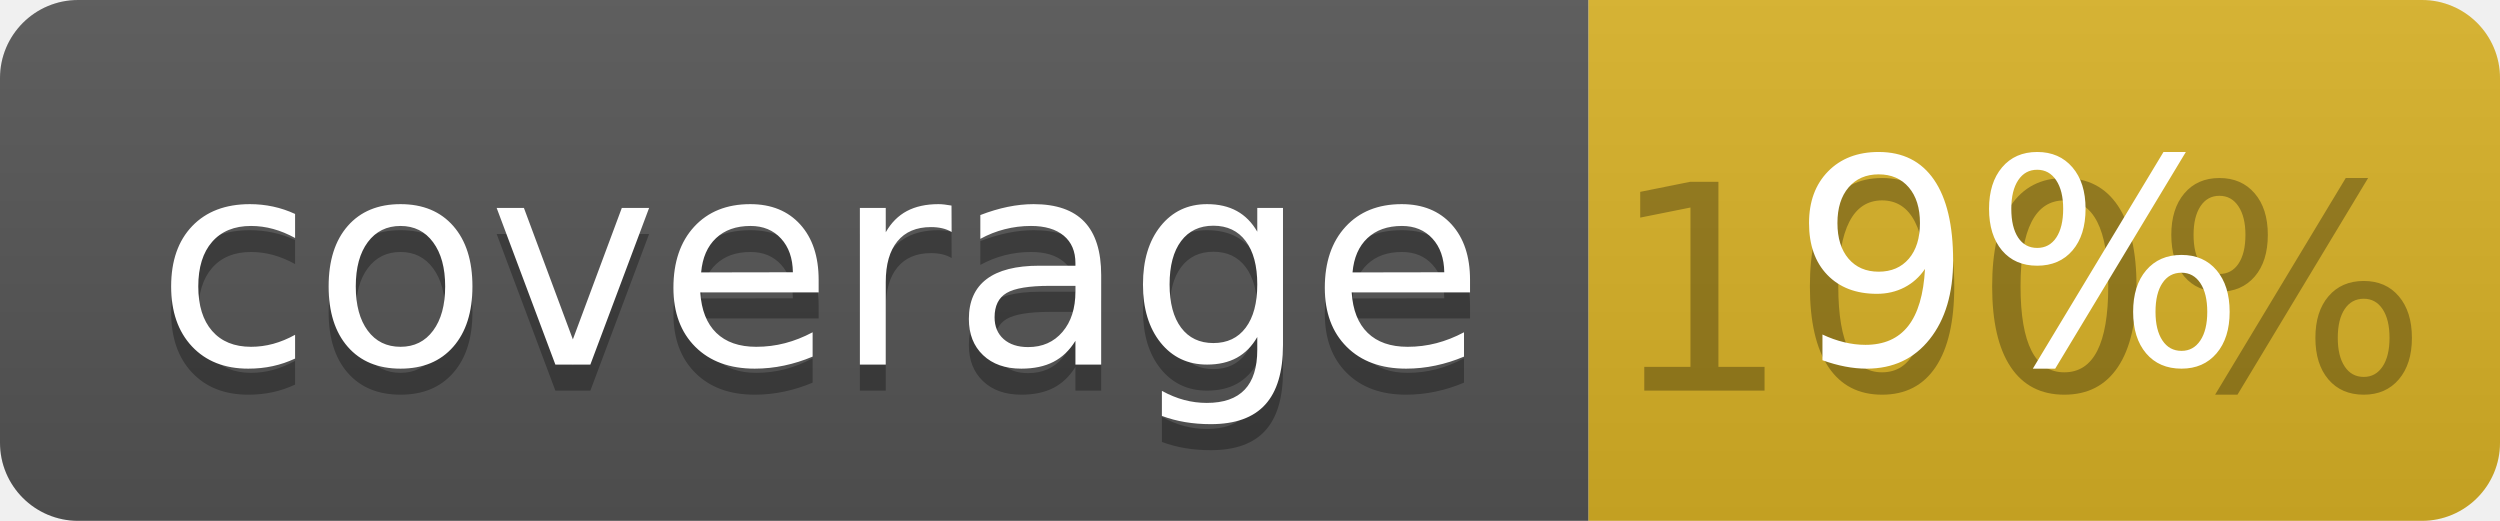
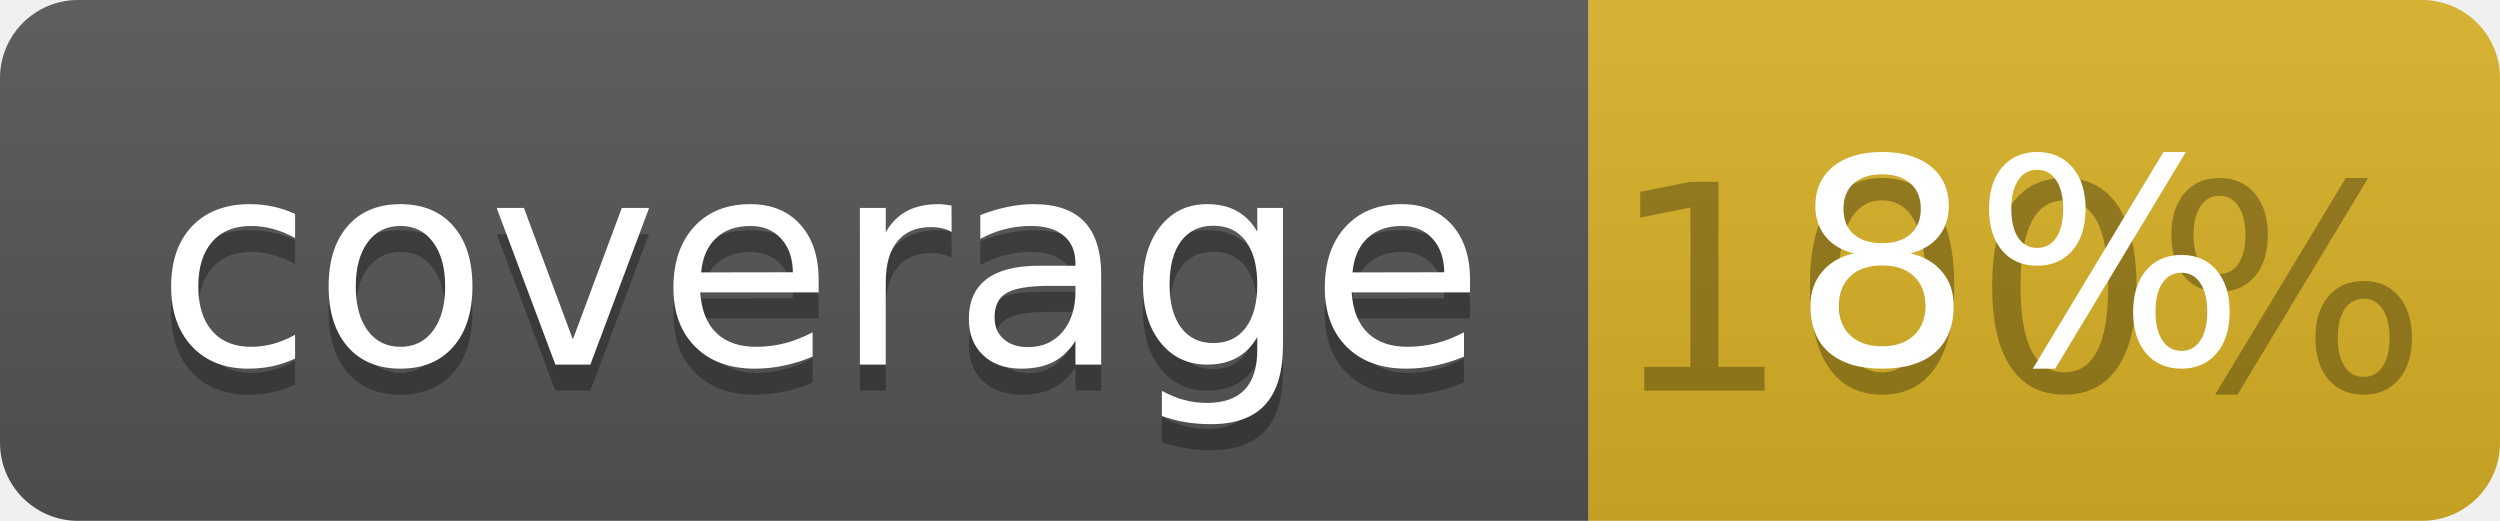
<svg xmlns="http://www.w3.org/2000/svg" width="96" height="20">
  <linearGradient id="b" x2="0" y2="100%">
    <stop offset="0" stop-color="#bbb" stop-opacity=".1" />
    <stop offset="1" stop-opacity=".1" />
  </linearGradient>
  <clipPath id="a">
    <rect width="96" height="20" rx="3" fill="#fff" />
  </clipPath>
  <g clip-path="url(#a)">
    <path fill="#555" d="M0 0h61v20H0z" />
    <path fill="#D9B226" d="M61 0h35v20H61z" />
    <path fill="url(#b)" d="M0 0h96v20H0z" />
  </g>
  <g fill="#fff" text-anchor="middle" font-family="DejaVu Sans,Verdana,Geneva,sans-serif" font-size="110">
    <text x="315" y="150" fill="#010101" fill-opacity=".3" transform="scale(.1)" textLength="510">coverage</text>
    <text x="315" y="140" transform="scale(.1)" textLength="510">coverage</text>
    <text x="775" y="150" fill="#010101" fill-opacity=".3" transform="scale(.1)" textLength="250">100%</text>
-     <text x="775" y="140" transform="scale(.1)" textLength="250">9%</text>
+     <text x="775" y="140" transform="scale(.1)" textLength="250">8%</text>
  </g>
</svg>
